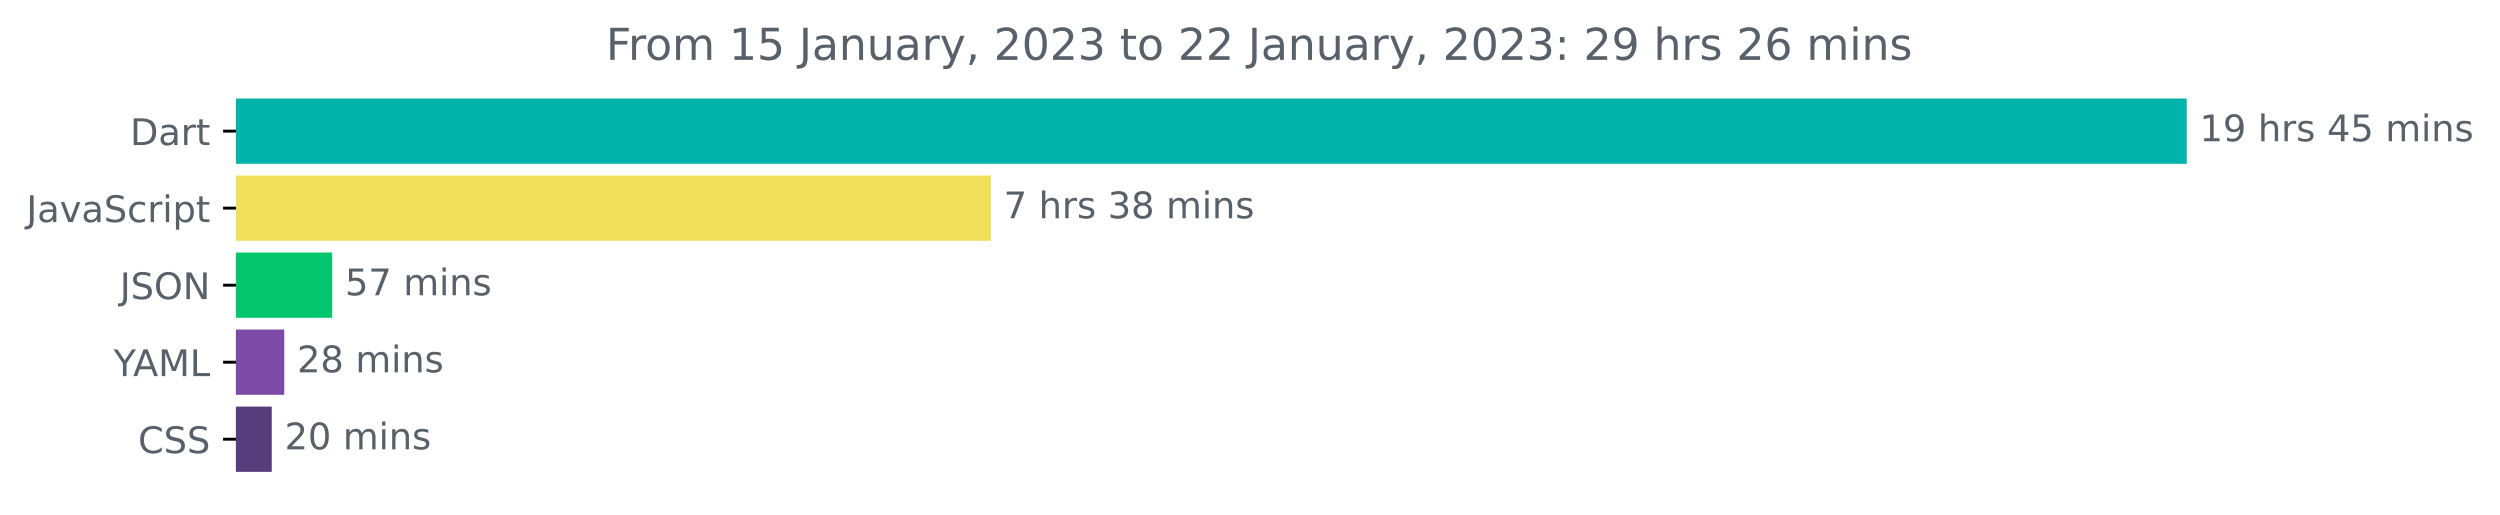
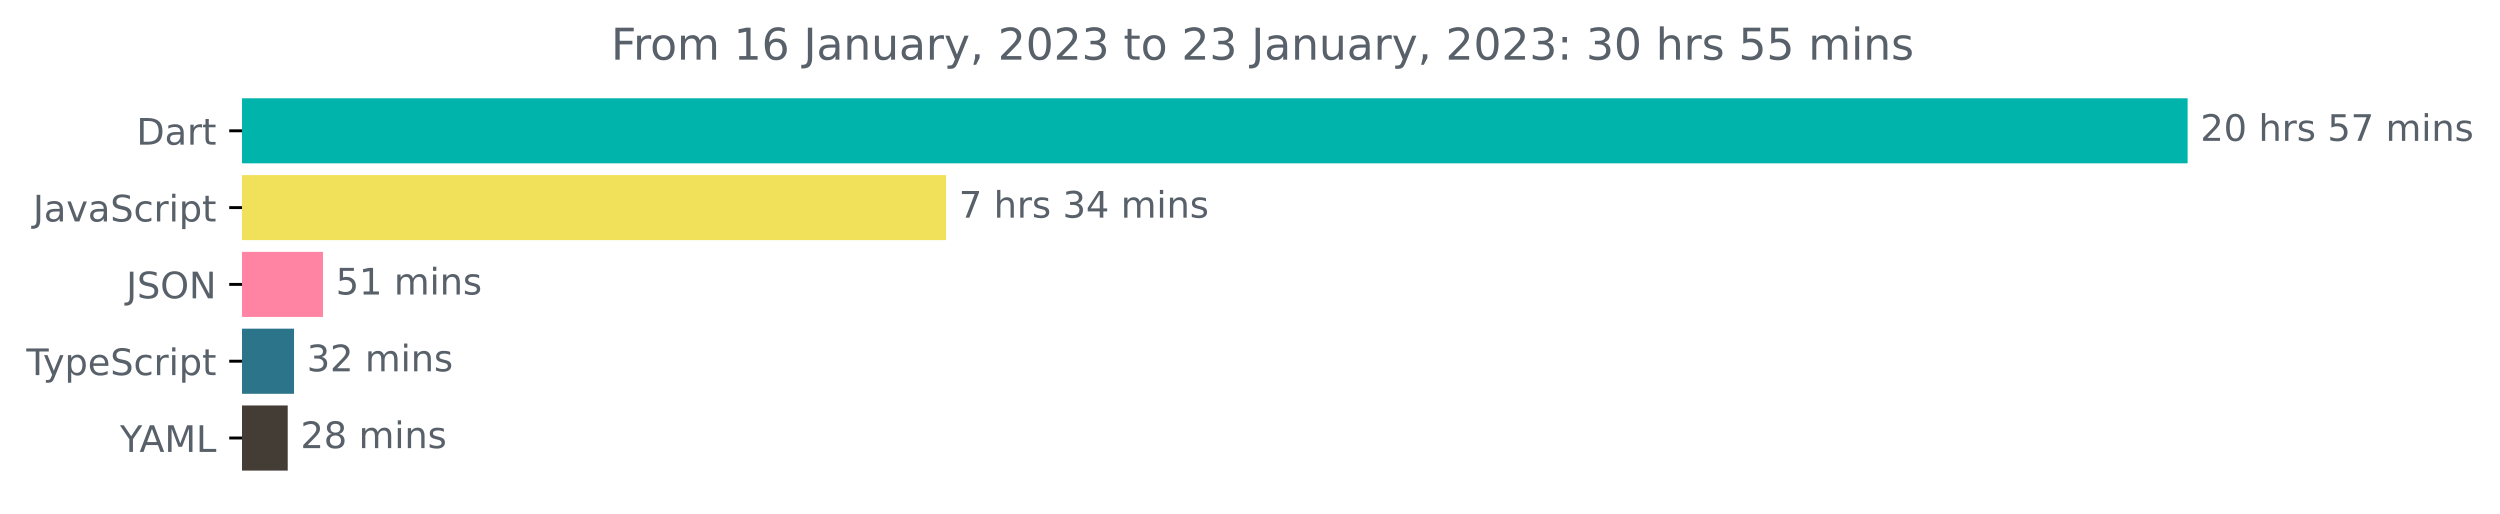
- <svg xmlns="http://www.w3.org/2000/svg" xmlns:xlink="http://www.w3.org/1999/xlink" width="681.666pt" height="140.398pt" viewBox="0 0 681.666 140.398" version="1.1">
+ <svg xmlns="http://www.w3.org/2000/svg" xmlns:xlink="http://www.w3.org/1999/xlink" width="683.507pt" height="140.398pt" viewBox="0 0 683.507 140.398" version="1.1">
  <defs>
    <style type="text/css">*{stroke-linejoin: round; stroke-linecap: butt}</style>
  </defs>
  <g id="figure_1">
    <g id="patch_1">
-       <path d="M -0 140.398  L 681.666 140.398  L 681.666 0  L -0 0  L -0 140.398  z " style="fill: none" />
+       <path d="M -0 140.398  L 683.507 140.398  L 683.507 0  L -0 0  L -0 140.398  z " style="fill: none" />
    </g>
    <g id="axes_1">
      <g id="patch_2">
-         <path d="M 64.33 27.358  L 595.758 27.358  L 595.758 44.158  L 64.33 44.158  z " clip-path="url(#pdedc8cad8c)" style="fill: #00b4ab; stroke: #00b4ab; stroke-linejoin: miter" />
+         <path d="M 66.17 27.358  L 597.599 27.358  L 597.599 44.158  L 66.17 44.158  z " clip-path="url(#paefeb272a1)" style="fill: #00b4ab; stroke: #00b4ab; stroke-linejoin: miter" />
      </g>
      <g id="patch_3">
-         <path d="M 64.33 48.358  L 269.676 48.358  L 269.676 65.158  L 64.33 65.158  z " clip-path="url(#pdedc8cad8c)" style="fill: #f1e05a; stroke: #f1e05a; stroke-linejoin: miter" />
+         <path d="M 66.17 48.358  L 258.156 48.358  L 258.156 65.158  L 66.17 65.158  z " clip-path="url(#paefeb272a1)" style="fill: #f1e05a; stroke: #f1e05a; stroke-linejoin: miter" />
      </g>
      <g id="patch_4">
-         <path d="M 64.33 69.358  L 90.077 69.358  L 90.077 86.158  L 64.33 86.158  z " clip-path="url(#pdedc8cad8c)" style="fill: #04c66c; stroke: #04c66c; stroke-linejoin: miter" />
+         <path d="M 66.17 69.358  L 87.807 69.358  L 87.807 86.158  L 66.17 86.158  z " clip-path="url(#paefeb272a1)" style="fill: #ff84a4; stroke: #ff84a4; stroke-linejoin: miter" />
      </g>
      <g id="patch_5">
-         <path d="M 64.33 90.358  L 77.005 90.358  L 77.005 107.158  L 64.33 107.158  z " clip-path="url(#pdedc8cad8c)" style="fill: #7e4aa8; stroke: #7e4aa8; stroke-linejoin: miter" />
+         <path d="M 66.17 90.358  L 79.889 90.358  L 79.889 107.158  L 66.17 107.158  z " clip-path="url(#paefeb272a1)" style="fill: #2b7489; stroke: #2b7489; stroke-linejoin: miter" />
      </g>
      <g id="patch_6">
-         <path d="M 64.33 111.358  L 73.599 111.358  L 73.599 128.158  L 64.33 128.158  z " clip-path="url(#pdedc8cad8c)" style="fill: #563d7c; stroke: #563d7c; stroke-linejoin: miter" />
+         <path d="M 66.17 111.358  L 78.164 111.358  L 78.164 128.158  L 66.17 128.158  z " clip-path="url(#paefeb272a1)" style="fill: #433d35; stroke: #433d35; stroke-linejoin: miter" />
      </g>
      <g id="matplotlib.axis_1" />
      <g id="matplotlib.axis_2">
        <g id="ytick_1">
          <g id="line2d_1">
            <defs>
-               <path id="m084c2e0506" d="M 0 0  L -3.5 0  " style="stroke: #000000; stroke-width: 0.8" />
+               <path id="mfc40a7a121" d="M 0 0  L -3.5 0  " style="stroke: #000000; stroke-width: 0.8" />
            </defs>
            <g>
-               <use xlink:href="#m084c2e0506" x="64.33" y="35.758" style="stroke: #000000; stroke-width: 0.8" />
+               <use xlink:href="#mfc40a7a121" x="66.17" y="35.758" style="stroke: #000000; stroke-width: 0.8" />
            </g>
          </g>
          <g id="text_1">
-             <g style="fill: #586069" transform="translate(35.47031 39.55734)scale(0.1 -0.1)">
+             <g style="fill: #586069" transform="translate(37.31094 39.55734)scale(0.1 -0.1)">
              <defs>
                <path id="DejaVuSans-44" d="M 1259 4147  L 1259 519  L 2022 519  Q 2988 519 3436 956  Q 3884 1394 3884 2338  Q 3884 3275 3436 3711  Q 2988 4147 2022 4147  L 1259 4147  z M 628 4666  L 1925 4666  Q 3281 4666 3915 4102  Q 4550 3538 4550 2338  Q 4550 1131 3912 565  Q 3275 0 1925 0  L 628 0  L 628 4666  z " transform="scale(0.015625)" />
                <path id="DejaVuSans-61" d="M 2194 1759  Q 1497 1759 1228 1600  Q 959 1441 959 1056  Q 959 750 1161 570  Q 1363 391 1709 391  Q 2188 391 2477 730  Q 2766 1069 2766 1631  L 2766 1759  L 2194 1759  z M 3341 1997  L 3341 0  L 2766 0  L 2766 531  Q 2569 213 2275 61  Q 1981 -91 1556 -91  Q 1019 -91 701 211  Q 384 513 384 1019  Q 384 1609 779 1909  Q 1175 2209 1959 2209  L 2766 2209  L 2766 2266  Q 2766 2663 2505 2880  Q 2244 3097 1772 3097  Q 1472 3097 1187 3025  Q 903 2953 641 2809  L 641 3341  Q 956 3463 1253 3523  Q 1550 3584 1831 3584  Q 2591 3584 2966 3190  Q 3341 2797 3341 1997  z " transform="scale(0.015625)" />
                <path id="DejaVuSans-72" d="M 2631 2963  Q 2534 3019 2420 3045  Q 2306 3072 2169 3072  Q 1681 3072 1420 2755  Q 1159 2438 1159 1844  L 1159 0  L 581 0  L 581 3500  L 1159 3500  L 1159 2956  Q 1341 3275 1631 3429  Q 1922 3584 2338 3584  Q 2397 3584 2469 3576  Q 2541 3569 2628 3553  L 2631 2963  z " transform="scale(0.015625)" />
                <path id="DejaVuSans-74" d="M 1172 4494  L 1172 3500  L 2356 3500  L 2356 3053  L 1172 3053  L 1172 1153  Q 1172 725 1289 603  Q 1406 481 1766 481  L 2356 481  L 2356 0  L 1766 0  Q 1100 0 847 248  Q 594 497 594 1153  L 594 3053  L 172 3053  L 172 3500  L 594 3500  L 594 4494  L 1172 4494  z " transform="scale(0.015625)" />
              </defs>
              <use xlink:href="#DejaVuSans-44" />
              <use xlink:href="#DejaVuSans-61" x="77.002" />
              <use xlink:href="#DejaVuSans-72" x="138.281" />
              <use xlink:href="#DejaVuSans-74" x="179.395" />
            </g>
          </g>
        </g>
        <g id="ytick_2">
          <g id="line2d_2">
            <g>
-               <use xlink:href="#m084c2e0506" x="64.33" y="56.758" style="stroke: #000000; stroke-width: 0.8" />
+               <use xlink:href="#mfc40a7a121" x="66.17" y="56.758" style="stroke: #000000; stroke-width: 0.8" />
            </g>
          </g>
          <g id="text_2">
-             <g style="fill: #586069" transform="translate(7.2 60.55734)scale(0.1 -0.1)">
+             <g style="fill: #586069" transform="translate(9.040625 60.55734)scale(0.1 -0.1)">
              <defs>
                <path id="DejaVuSans-4a" d="M 628 4666  L 1259 4666  L 1259 325  Q 1259 -519 939 -900  Q 619 -1281 -91 -1281  L -331 -1281  L -331 -750  L -134 -750  Q 284 -750 456 -515  Q 628 -281 628 325  L 628 4666  z " transform="scale(0.015625)" />
                <path id="DejaVuSans-76" d="M 191 3500  L 800 3500  L 1894 563  L 2988 3500  L 3597 3500  L 2284 0  L 1503 0  L 191 3500  z " transform="scale(0.015625)" />
                <path id="DejaVuSans-53" d="M 3425 4513  L 3425 3897  Q 3066 4069 2747 4153  Q 2428 4238 2131 4238  Q 1616 4238 1336 4038  Q 1056 3838 1056 3469  Q 1056 3159 1242 3001  Q 1428 2844 1947 2747  L 2328 2669  Q 3034 2534 3370 2195  Q 3706 1856 3706 1288  Q 3706 609 3251 259  Q 2797 -91 1919 -91  Q 1588 -91 1214 -16  Q 841 59 441 206  L 441 856  Q 825 641 1194 531  Q 1563 422 1919 422  Q 2459 422 2753 634  Q 3047 847 3047 1241  Q 3047 1584 2836 1778  Q 2625 1972 2144 2069  L 1759 2144  Q 1053 2284 737 2584  Q 422 2884 422 3419  Q 422 4038 858 4394  Q 1294 4750 2059 4750  Q 2388 4750 2728 4690  Q 3069 4631 3425 4513  z " transform="scale(0.015625)" />
                <path id="DejaVuSans-63" d="M 3122 3366  L 3122 2828  Q 2878 2963 2633 3030  Q 2388 3097 2138 3097  Q 1578 3097 1268 2742  Q 959 2388 959 1747  Q 959 1106 1268 751  Q 1578 397 2138 397  Q 2388 397 2633 464  Q 2878 531 3122 666  L 3122 134  Q 2881 22 2623 -34  Q 2366 -91 2075 -91  Q 1284 -91 818 406  Q 353 903 353 1747  Q 353 2603 823 3093  Q 1294 3584 2113 3584  Q 2378 3584 2631 3529  Q 2884 3475 3122 3366  z " transform="scale(0.015625)" />
                <path id="DejaVuSans-69" d="M 603 3500  L 1178 3500  L 1178 0  L 603 0  L 603 3500  z M 603 4863  L 1178 4863  L 1178 4134  L 603 4134  L 603 4863  z " transform="scale(0.015625)" />
                <path id="DejaVuSans-70" d="M 1159 525  L 1159 -1331  L 581 -1331  L 581 3500  L 1159 3500  L 1159 2969  Q 1341 3281 1617 3432  Q 1894 3584 2278 3584  Q 2916 3584 3314 3078  Q 3713 2572 3713 1747  Q 3713 922 3314 415  Q 2916 -91 2278 -91  Q 1894 -91 1617 61  Q 1341 213 1159 525  z M 3116 1747  Q 3116 2381 2855 2742  Q 2594 3103 2138 3103  Q 1681 3103 1420 2742  Q 1159 2381 1159 1747  Q 1159 1113 1420 752  Q 1681 391 2138 391  Q 2594 391 2855 752  Q 3116 1113 3116 1747  z " transform="scale(0.015625)" />
              </defs>
              <use xlink:href="#DejaVuSans-4a" />
              <use xlink:href="#DejaVuSans-61" x="29.492" />
              <use xlink:href="#DejaVuSans-76" x="90.771" />
              <use xlink:href="#DejaVuSans-61" x="149.951" />
              <use xlink:href="#DejaVuSans-53" x="211.23" />
              <use xlink:href="#DejaVuSans-63" x="274.707" />
              <use xlink:href="#DejaVuSans-72" x="329.688" />
              <use xlink:href="#DejaVuSans-69" x="370.801" />
              <use xlink:href="#DejaVuSans-70" x="398.584" />
              <use xlink:href="#DejaVuSans-74" x="462.061" />
            </g>
          </g>
        </g>
        <g id="ytick_3">
          <g id="line2d_3">
            <g>
-               <use xlink:href="#m084c2e0506" x="64.33" y="77.758" style="stroke: #000000; stroke-width: 0.8" />
+               <use xlink:href="#mfc40a7a121" x="66.17" y="77.758" style="stroke: #000000; stroke-width: 0.8" />
            </g>
          </g>
          <g id="text_3">
-             <g style="fill: #586069" transform="translate(32.67813 81.55734)scale(0.1 -0.1)">
+             <g style="fill: #586069" transform="translate(34.51875 81.55734)scale(0.1 -0.1)">
              <defs>
                <path id="DejaVuSans-4f" d="M 2522 4238  Q 1834 4238 1429 3725  Q 1025 3213 1025 2328  Q 1025 1447 1429 934  Q 1834 422 2522 422  Q 3209 422 3611 934  Q 4013 1447 4013 2328  Q 4013 3213 3611 3725  Q 3209 4238 2522 4238  z M 2522 4750  Q 3503 4750 4090 4092  Q 4678 3434 4678 2328  Q 4678 1225 4090 567  Q 3503 -91 2522 -91  Q 1538 -91 948 565  Q 359 1222 359 2328  Q 359 3434 948 4092  Q 1538 4750 2522 4750  z " transform="scale(0.015625)" />
                <path id="DejaVuSans-4e" d="M 628 4666  L 1478 4666  L 3547 763  L 3547 4666  L 4159 4666  L 4159 0  L 3309 0  L 1241 3903  L 1241 0  L 628 0  L 628 4666  z " transform="scale(0.015625)" />
              </defs>
              <use xlink:href="#DejaVuSans-4a" />
              <use xlink:href="#DejaVuSans-53" x="29.492" />
              <use xlink:href="#DejaVuSans-4f" x="92.969" />
              <use xlink:href="#DejaVuSans-4e" x="171.68" />
            </g>
          </g>
        </g>
        <g id="ytick_4">
          <g id="line2d_4">
            <g>
-               <use xlink:href="#m084c2e0506" x="64.33" y="98.758" style="stroke: #000000; stroke-width: 0.8" />
+               <use xlink:href="#mfc40a7a121" x="66.17" y="98.758" style="stroke: #000000; stroke-width: 0.8" />
            </g>
          </g>
          <g id="text_4">
-             <g style="fill: #586069" transform="translate(30.95625 102.5573)scale(0.1 -0.1)">
+             <g style="fill: #586069" transform="translate(7.2 102.5573)scale(0.1 -0.1)">
+               <defs>
+                 <path id="DejaVuSans-54" d="M -19 4666  L 3928 4666  L 3928 4134  L 2272 4134  L 2272 0  L 1638 0  L 1638 4134  L -19 4134  L -19 4666  z " transform="scale(0.015625)" />
+                 <path id="DejaVuSans-79" d="M 2059 -325  Q 1816 -950 1584 -1140  Q 1353 -1331 966 -1331  L 506 -1331  L 506 -850  L 844 -850  Q 1081 -850 1212 -737  Q 1344 -625 1503 -206  L 1606 56  L 191 3500  L 800 3500  L 1894 763  L 2988 3500  L 3597 3500  L 2059 -325  z " transform="scale(0.015625)" />
+                 <path id="DejaVuSans-65" d="M 3597 1894  L 3597 1613  L 953 1613  Q 991 1019 1311 708  Q 1631 397 2203 397  Q 2534 397 2845 478  Q 3156 559 3463 722  L 3463 178  Q 3153 47 2828 -22  Q 2503 -91 2169 -91  Q 1331 -91 842 396  Q 353 884 353 1716  Q 353 2575 817 3079  Q 1281 3584 2069 3584  Q 2775 3584 3186 3129  Q 3597 2675 3597 1894  z M 3022 2063  Q 3016 2534 2758 2815  Q 2500 3097 2075 3097  Q 1594 3097 1305 2825  Q 1016 2553 972 2059  L 3022 2063  z " transform="scale(0.015625)" />
+               </defs>
+               <use xlink:href="#DejaVuSans-54" />
+               <use xlink:href="#DejaVuSans-79" x="45.459" />
+               <use xlink:href="#DejaVuSans-70" x="104.639" />
+               <use xlink:href="#DejaVuSans-65" x="168.115" />
+               <use xlink:href="#DejaVuSans-53" x="229.639" />
+               <use xlink:href="#DejaVuSans-63" x="293.115" />
+               <use xlink:href="#DejaVuSans-72" x="348.096" />
+               <use xlink:href="#DejaVuSans-69" x="389.209" />
+               <use xlink:href="#DejaVuSans-70" x="416.992" />
+               <use xlink:href="#DejaVuSans-74" x="480.469" />
+             </g>
+           </g>
+         </g>
+         <g id="ytick_5">
+           <g id="line2d_5">
+             <g>
+               <use xlink:href="#mfc40a7a121" x="66.17" y="119.758" style="stroke: #000000; stroke-width: 0.8" />
+             </g>
+           </g>
+           <g id="text_5">
+             <g style="fill: #586069" transform="translate(32.79688 123.5573)scale(0.1 -0.1)">
              <defs>
                <path id="DejaVuSans-59" d="M -13 4666  L 666 4666  L 1959 2747  L 3244 4666  L 3922 4666  L 2272 2222  L 2272 0  L 1638 0  L 1638 2222  L -13 4666  z " transform="scale(0.015625)" />
                <path id="DejaVuSans-41" d="M 2188 4044  L 1331 1722  L 3047 1722  L 2188 4044  z M 1831 4666  L 2547 4666  L 4325 0  L 3669 0  L 3244 1197  L 1141 1197  L 716 0  L 50 0  L 1831 4666  z " transform="scale(0.015625)" />
                <path id="DejaVuSans-4d" d="M 628 4666  L 1569 4666  L 2759 1491  L 3956 4666  L 4897 4666  L 4897 0  L 4281 0  L 4281 4097  L 3078 897  L 2444 897  L 1241 4097  L 1241 0  L 628 0  L 628 4666  z " transform="scale(0.015625)" />
                <path id="DejaVuSans-4c" d="M 628 4666  L 1259 4666  L 1259 531  L 3531 531  L 3531 0  L 628 0  L 628 4666  z " transform="scale(0.015625)" />
              </defs>
              <use xlink:href="#DejaVuSans-59" />
              <use xlink:href="#DejaVuSans-41" x="53.334" />
              <use xlink:href="#DejaVuSans-4d" x="121.742" />
              <use xlink:href="#DejaVuSans-4c" x="208.021" />
            </g>
          </g>
        </g>
-         <g id="ytick_5">
-           <g id="line2d_5">
-             <g>
-               <use xlink:href="#m084c2e0506" x="64.33" y="119.758" style="stroke: #000000; stroke-width: 0.8" />
-             </g>
-           </g>
-           <g id="text_5">
-             <g style="fill: #586069" transform="translate(37.65 123.5573)scale(0.1 -0.1)">
-               <defs>
-                 <path id="DejaVuSans-43" d="M 4122 4306  L 4122 3641  Q 3803 3938 3442 4084  Q 3081 4231 2675 4231  Q 1875 4231 1450 3742  Q 1025 3253 1025 2328  Q 1025 1406 1450 917  Q 1875 428 2675 428  Q 3081 428 3442 575  Q 3803 722 4122 1019  L 4122 359  Q 3791 134 3420 21  Q 3050 -91 2638 -91  Q 1578 -91 968 557  Q 359 1206 359 2328  Q 359 3453 968 4101  Q 1578 4750 2638 4750  Q 3056 4750 3426 4639  Q 3797 4528 4122 4306  z " transform="scale(0.015625)" />
-               </defs>
-               <use xlink:href="#DejaVuSans-43" />
-               <use xlink:href="#DejaVuSans-53" x="69.824" />
-               <use xlink:href="#DejaVuSans-53" x="133.301" />
-             </g>
-           </g>
-         </g>
      </g>
      <g id="text_6">
-         <g style="fill: #586069" transform="translate(599.7583 38.5175)scale(0.1 -0.1)">
-           <defs>
-             <path id="DejaVuSans-31" d="M 794 531  L 1825 531  L 1825 4091  L 703 3866  L 703 4441  L 1819 4666  L 2450 4666  L 2450 531  L 3481 531  L 3481 0  L 794 0  L 794 531  z " transform="scale(0.015625)" />
-             <path id="DejaVuSans-39" d="M 703 97  L 703 672  Q 941 559 1184 500  Q 1428 441 1663 441  Q 2288 441 2617 861  Q 2947 1281 2994 2138  Q 2813 1869 2534 1725  Q 2256 1581 1919 1581  Q 1219 1581 811 2004  Q 403 2428 403 3163  Q 403 3881 828 4315  Q 1253 4750 1959 4750  Q 2769 4750 3195 4129  Q 3622 3509 3622 2328  Q 3622 1225 3098 567  Q 2575 -91 1691 -91  Q 1453 -91 1209 -44  Q 966 3 703 97  z M 1959 2075  Q 2384 2075 2632 2365  Q 2881 2656 2881 3163  Q 2881 3666 2632 3958  Q 2384 4250 1959 4250  Q 1534 4250 1286 3958  Q 1038 3666 1038 3163  Q 1038 2656 1286 2365  Q 1534 2075 1959 2075  z " transform="scale(0.015625)" />
+         <g style="fill: #586069" transform="translate(601.5989 38.5175)scale(0.1 -0.1)">
+           <defs>
+             <path id="DejaVuSans-32" d="M 1228 531  L 3431 531  L 3431 0  L 469 0  L 469 531  Q 828 903 1448 1529  Q 2069 2156 2228 2338  Q 2531 2678 2651 2914  Q 2772 3150 2772 3378  Q 2772 3750 2511 3984  Q 2250 4219 1831 4219  Q 1534 4219 1204 4116  Q 875 4013 500 3803  L 500 4441  Q 881 4594 1212 4672  Q 1544 4750 1819 4750  Q 2544 4750 2975 4387  Q 3406 4025 3406 3419  Q 3406 3131 3298 2873  Q 3191 2616 2906 2266  Q 2828 2175 2409 1742  Q 1991 1309 1228 531  z " transform="scale(0.015625)" />
+             <path id="DejaVuSans-30" d="M 2034 4250  Q 1547 4250 1301 3770  Q 1056 3291 1056 2328  Q 1056 1369 1301 889  Q 1547 409 2034 409  Q 2525 409 2770 889  Q 3016 1369 3016 2328  Q 3016 3291 2770 3770  Q 2525 4250 2034 4250  z M 2034 4750  Q 2819 4750 3233 4129  Q 3647 3509 3647 2328  Q 3647 1150 3233 529  Q 2819 -91 2034 -91  Q 1250 -91 836 529  Q 422 1150 422 2328  Q 422 3509 836 4129  Q 1250 4750 2034 4750  z " transform="scale(0.015625)" />
            <path id="DejaVuSans-20" transform="scale(0.015625)" />
            <path id="DejaVuSans-68" d="M 3513 2113  L 3513 0  L 2938 0  L 2938 2094  Q 2938 2591 2744 2837  Q 2550 3084 2163 3084  Q 1697 3084 1428 2787  Q 1159 2491 1159 1978  L 1159 0  L 581 0  L 581 4863  L 1159 4863  L 1159 2956  Q 1366 3272 1645 3428  Q 1925 3584 2291 3584  Q 2894 3584 3203 3211  Q 3513 2838 3513 2113  z " transform="scale(0.015625)" />
            <path id="DejaVuSans-73" d="M 2834 3397  L 2834 2853  Q 2591 2978 2328 3040  Q 2066 3103 1784 3103  Q 1356 3103 1142 2972  Q 928 2841 928 2578  Q 928 2378 1081 2264  Q 1234 2150 1697 2047  L 1894 2003  Q 2506 1872 2764 1633  Q 3022 1394 3022 966  Q 3022 478 2636 193  Q 2250 -91 1575 -91  Q 1294 -91 989 -36  Q 684 19 347 128  L 347 722  Q 666 556 975 473  Q 1284 391 1588 391  Q 1994 391 2212 530  Q 2431 669 2431 922  Q 2431 1156 2273 1281  Q 2116 1406 1581 1522  L 1381 1569  Q 847 1681 609 1914  Q 372 2147 372 2553  Q 372 3047 722 3315  Q 1072 3584 1716 3584  Q 2034 3584 2315 3537  Q 2597 3491 2834 3397  z " transform="scale(0.015625)" />
-             <path id="DejaVuSans-34" d="M 2419 4116  L 825 1625  L 2419 1625  L 2419 4116  z M 2253 4666  L 3047 4666  L 3047 1625  L 3713 1625  L 3713 1100  L 3047 1100  L 3047 0  L 2419 0  L 2419 1100  L 313 1100  L 313 1709  L 2253 4666  z " transform="scale(0.015625)" />
            <path id="DejaVuSans-35" d="M 691 4666  L 3169 4666  L 3169 4134  L 1269 4134  L 1269 2991  Q 1406 3038 1543 3061  Q 1681 3084 1819 3084  Q 2600 3084 3056 2656  Q 3513 2228 3513 1497  Q 3513 744 3044 326  Q 2575 -91 1722 -91  Q 1428 -91 1123 -41  Q 819 9 494 109  L 494 744  Q 775 591 1075 516  Q 1375 441 1709 441  Q 2250 441 2565 725  Q 2881 1009 2881 1497  Q 2881 1984 2565 2268  Q 2250 2553 1709 2553  Q 1456 2553 1204 2497  Q 953 2441 691 2322  L 691 4666  z " transform="scale(0.015625)" />
+             <path id="DejaVuSans-37" d="M 525 4666  L 3525 4666  L 3525 4397  L 1831 0  L 1172 0  L 2766 4134  L 525 4134  L 525 4666  z " transform="scale(0.015625)" />
            <path id="DejaVuSans-6d" d="M 3328 2828  Q 3544 3216 3844 3400  Q 4144 3584 4550 3584  Q 5097 3584 5394 3201  Q 5691 2819 5691 2113  L 5691 0  L 5113 0  L 5113 2094  Q 5113 2597 4934 2840  Q 4756 3084 4391 3084  Q 3944 3084 3684 2787  Q 3425 2491 3425 1978  L 3425 0  L 2847 0  L 2847 2094  Q 2847 2600 2669 2842  Q 2491 3084 2119 3084  Q 1678 3084 1418 2786  Q 1159 2488 1159 1978  L 1159 0  L 581 0  L 581 3500  L 1159 3500  L 1159 2956  Q 1356 3278 1631 3431  Q 1906 3584 2284 3584  Q 2666 3584 2933 3390  Q 3200 3197 3328 2828  z " transform="scale(0.015625)" />
            <path id="DejaVuSans-6e" d="M 3513 2113  L 3513 0  L 2938 0  L 2938 2094  Q 2938 2591 2744 2837  Q 2550 3084 2163 3084  Q 1697 3084 1428 2787  Q 1159 2491 1159 1978  L 1159 0  L 581 0  L 581 3500  L 1159 3500  L 1159 2956  Q 1366 3272 1645 3428  Q 1925 3584 2291 3584  Q 2894 3584 3203 3211  Q 3513 2838 3513 2113  z " transform="scale(0.015625)" />
          </defs>
-           <use xlink:href="#DejaVuSans-31" />
-           <use xlink:href="#DejaVuSans-39" x="63.623" />
+           <use xlink:href="#DejaVuSans-32" />
+           <use xlink:href="#DejaVuSans-30" x="63.623" />
          <use xlink:href="#DejaVuSans-20" x="127.246" />
          <use xlink:href="#DejaVuSans-68" x="159.033" />
          <use xlink:href="#DejaVuSans-72" x="222.412" />
          <use xlink:href="#DejaVuSans-73" x="263.525" />
          <use xlink:href="#DejaVuSans-20" x="315.625" />
-           <use xlink:href="#DejaVuSans-34" x="347.412" />
-           <use xlink:href="#DejaVuSans-35" x="411.035" />
+           <use xlink:href="#DejaVuSans-35" x="347.412" />
+           <use xlink:href="#DejaVuSans-37" x="411.035" />
          <use xlink:href="#DejaVuSans-20" x="474.658" />
          <use xlink:href="#DejaVuSans-6d" x="506.445" />
          <use xlink:href="#DejaVuSans-69" x="603.857" />
          <use xlink:href="#DejaVuSans-6e" x="631.641" />
          <use xlink:href="#DejaVuSans-73" x="695.02" />
        </g>
      </g>
      <g id="text_7">
-         <g style="fill: #586069" transform="translate(273.676 59.5175)scale(0.1 -0.1)">
-           <defs>
-             <path id="DejaVuSans-37" d="M 525 4666  L 3525 4666  L 3525 4397  L 1831 0  L 1172 0  L 2766 4134  L 525 4134  L 525 4666  z " transform="scale(0.015625)" />
+         <g style="fill: #586069" transform="translate(262.1556 59.5175)scale(0.1 -0.1)">
+           <defs>
            <path id="DejaVuSans-33" d="M 2597 2516  Q 3050 2419 3304 2112  Q 3559 1806 3559 1356  Q 3559 666 3084 287  Q 2609 -91 1734 -91  Q 1441 -91 1130 -33  Q 819 25 488 141  L 488 750  Q 750 597 1062 519  Q 1375 441 1716 441  Q 2309 441 2620 675  Q 2931 909 2931 1356  Q 2931 1769 2642 2001  Q 2353 2234 1838 2234  L 1294 2234  L 1294 2753  L 1863 2753  Q 2328 2753 2575 2939  Q 2822 3125 2822 3475  Q 2822 3834 2567 4026  Q 2313 4219 1838 4219  Q 1578 4219 1281 4162  Q 984 4106 628 3988  L 628 4550  Q 988 4650 1302 4700  Q 1616 4750 1894 4750  Q 2613 4750 3031 4423  Q 3450 4097 3450 3541  Q 3450 3153 3228 2886  Q 3006 2619 2597 2516  z " transform="scale(0.015625)" />
-             <path id="DejaVuSans-38" d="M 2034 2216  Q 1584 2216 1326 1975  Q 1069 1734 1069 1313  Q 1069 891 1326 650  Q 1584 409 2034 409  Q 2484 409 2743 651  Q 3003 894 3003 1313  Q 3003 1734 2745 1975  Q 2488 2216 2034 2216  z M 1403 2484  Q 997 2584 770 2862  Q 544 3141 544 3541  Q 544 4100 942 4425  Q 1341 4750 2034 4750  Q 2731 4750 3128 4425  Q 3525 4100 3525 3541  Q 3525 3141 3298 2862  Q 3072 2584 2669 2484  Q 3125 2378 3379 2068  Q 3634 1759 3634 1313  Q 3634 634 3220 271  Q 2806 -91 2034 -91  Q 1263 -91 848 271  Q 434 634 434 1313  Q 434 1759 690 2068  Q 947 2378 1403 2484  z M 1172 3481  Q 1172 3119 1398 2916  Q 1625 2713 2034 2713  Q 2441 2713 2670 2916  Q 2900 3119 2900 3481  Q 2900 3844 2670 4047  Q 2441 4250 2034 4250  Q 1625 4250 1398 4047  Q 1172 3844 1172 3481  z " transform="scale(0.015625)" />
+             <path id="DejaVuSans-34" d="M 2419 4116  L 825 1625  L 2419 1625  L 2419 4116  z M 2253 4666  L 3047 4666  L 3047 1625  L 3713 1625  L 3713 1100  L 3047 1100  L 3047 0  L 2419 0  L 2419 1100  L 313 1100  L 313 1709  L 2253 4666  z " transform="scale(0.015625)" />
          </defs>
          <use xlink:href="#DejaVuSans-37" />
          <use xlink:href="#DejaVuSans-20" x="63.623" />
          <use xlink:href="#DejaVuSans-68" x="95.41" />
          <use xlink:href="#DejaVuSans-72" x="158.789" />
          <use xlink:href="#DejaVuSans-73" x="199.902" />
          <use xlink:href="#DejaVuSans-20" x="252.002" />
          <use xlink:href="#DejaVuSans-33" x="283.789" />
-           <use xlink:href="#DejaVuSans-38" x="347.412" />
+           <use xlink:href="#DejaVuSans-34" x="347.412" />
          <use xlink:href="#DejaVuSans-20" x="411.035" />
          <use xlink:href="#DejaVuSans-6d" x="442.822" />
          <use xlink:href="#DejaVuSans-69" x="540.234" />
          <use xlink:href="#DejaVuSans-6e" x="568.018" />
          <use xlink:href="#DejaVuSans-73" x="631.396" />
        </g>
      </g>
      <g id="text_8">
-         <g style="fill: #586069" transform="translate(94.0772 80.5175)scale(0.1 -0.1)">
+         <g style="fill: #586069" transform="translate(91.80688 80.5175)scale(0.1 -0.1)">
+           <defs>
+             <path id="DejaVuSans-31" d="M 794 531  L 1825 531  L 1825 4091  L 703 3866  L 703 4441  L 1819 4666  L 2450 4666  L 2450 531  L 3481 531  L 3481 0  L 794 0  L 794 531  z " transform="scale(0.015625)" />
+           </defs>
          <use xlink:href="#DejaVuSans-35" />
-           <use xlink:href="#DejaVuSans-37" x="63.623" />
+           <use xlink:href="#DejaVuSans-31" x="63.623" />
          <use xlink:href="#DejaVuSans-20" x="127.246" />
          <use xlink:href="#DejaVuSans-6d" x="159.033" />
          <use xlink:href="#DejaVuSans-69" x="256.445" />
          <use xlink:href="#DejaVuSans-6e" x="284.229" />
          <use xlink:href="#DejaVuSans-73" x="347.607" />
        </g>
      </g>
      <g id="text_9">
-         <g style="fill: #586069" transform="translate(81.00538 101.5175)scale(0.1 -0.1)">
-           <defs>
-             <path id="DejaVuSans-32" d="M 1228 531  L 3431 531  L 3431 0  L 469 0  L 469 531  Q 828 903 1448 1529  Q 2069 2156 2228 2338  Q 2531 2678 2651 2914  Q 2772 3150 2772 3378  Q 2772 3750 2511 3984  Q 2250 4219 1831 4219  Q 1534 4219 1204 4116  Q 875 4013 500 3803  L 500 4441  Q 881 4594 1212 4672  Q 1544 4750 1819 4750  Q 2544 4750 2975 4387  Q 3406 4025 3406 3419  Q 3406 3131 3298 2873  Q 3191 2616 2906 2266  Q 2828 2175 2409 1742  Q 1991 1309 1228 531  z " transform="scale(0.015625)" />
+         <g style="fill: #586069" transform="translate(83.88915 101.5175)scale(0.1 -0.1)">
+           <use xlink:href="#DejaVuSans-33" />
+           <use xlink:href="#DejaVuSans-32" x="63.623" />
+           <use xlink:href="#DejaVuSans-20" x="127.246" />
+           <use xlink:href="#DejaVuSans-6d" x="159.033" />
+           <use xlink:href="#DejaVuSans-69" x="256.445" />
+           <use xlink:href="#DejaVuSans-6e" x="284.229" />
+           <use xlink:href="#DejaVuSans-73" x="347.607" />
+         </g>
+       </g>
+       <g id="text_10">
+         <g style="fill: #586069" transform="translate(82.1645 122.5175)scale(0.1 -0.1)">
+           <defs>
+             <path id="DejaVuSans-38" d="M 2034 2216  Q 1584 2216 1326 1975  Q 1069 1734 1069 1313  Q 1069 891 1326 650  Q 1584 409 2034 409  Q 2484 409 2743 651  Q 3003 894 3003 1313  Q 3003 1734 2745 1975  Q 2488 2216 2034 2216  z M 1403 2484  Q 997 2584 770 2862  Q 544 3141 544 3541  Q 544 4100 942 4425  Q 1341 4750 2034 4750  Q 2731 4750 3128 4425  Q 3525 4100 3525 3541  Q 3525 3141 3298 2862  Q 3072 2584 2669 2484  Q 3125 2378 3379 2068  Q 3634 1759 3634 1313  Q 3634 634 3220 271  Q 2806 -91 2034 -91  Q 1263 -91 848 271  Q 434 634 434 1313  Q 434 1759 690 2068  Q 947 2378 1403 2484  z M 1172 3481  Q 1172 3119 1398 2916  Q 1625 2713 2034 2713  Q 2441 2713 2670 2916  Q 2900 3119 2900 3481  Q 2900 3844 2670 4047  Q 2441 4250 2034 4250  Q 1625 4250 1398 4047  Q 1172 3844 1172 3481  z " transform="scale(0.015625)" />
          </defs>
          <use xlink:href="#DejaVuSans-32" />
          <use xlink:href="#DejaVuSans-38" x="63.623" />
          <use xlink:href="#DejaVuSans-20" x="127.246" />
          <use xlink:href="#DejaVuSans-6d" x="159.033" />
          <use xlink:href="#DejaVuSans-69" x="256.445" />
          <use xlink:href="#DejaVuSans-6e" x="284.229" />
          <use xlink:href="#DejaVuSans-73" x="347.607" />
        </g>
      </g>
-       <g id="text_10">
-         <g style="fill: #586069" transform="translate(77.59879 122.5175)scale(0.1 -0.1)">
-           <defs>
-             <path id="DejaVuSans-30" d="M 2034 4250  Q 1547 4250 1301 3770  Q 1056 3291 1056 2328  Q 1056 1369 1301 889  Q 1547 409 2034 409  Q 2525 409 2770 889  Q 3016 1369 3016 2328  Q 3016 3291 2770 3770  Q 2525 4250 2034 4250  z M 2034 4750  Q 2819 4750 3233 4129  Q 3647 3509 3647 2328  Q 3647 1150 3233 529  Q 2819 -91 2034 -91  Q 1250 -91 836 529  Q 422 1150 422 2328  Q 422 3509 836 4129  Q 1250 4750 2034 4750  z " transform="scale(0.015625)" />
-           </defs>
-           <use xlink:href="#DejaVuSans-32" />
-           <use xlink:href="#DejaVuSans-30" x="63.623" />
-           <use xlink:href="#DejaVuSans-20" x="127.246" />
-           <use xlink:href="#DejaVuSans-6d" x="159.033" />
-           <use xlink:href="#DejaVuSans-69" x="256.445" />
-           <use xlink:href="#DejaVuSans-6e" x="284.229" />
-           <use xlink:href="#DejaVuSans-73" x="347.607" />
-         </g>
-       </g>
      <g id="text_11">
-         <g style="fill: #586069" transform="translate(165.2253 16.31812)scale(0.12 -0.12)">
+         <g style="fill: #586069" transform="translate(167.0659 16.31812)scale(0.12 -0.12)">
          <defs>
            <path id="DejaVuSans-46" d="M 628 4666  L 3309 4666  L 3309 4134  L 1259 4134  L 1259 2759  L 3109 2759  L 3109 2228  L 1259 2228  L 1259 0  L 628 0  L 628 4666  z " transform="scale(0.015625)" />
            <path id="DejaVuSans-6f" d="M 1959 3097  Q 1497 3097 1228 2736  Q 959 2375 959 1747  Q 959 1119 1226 758  Q 1494 397 1959 397  Q 2419 397 2687 759  Q 2956 1122 2956 1747  Q 2956 2369 2687 2733  Q 2419 3097 1959 3097  z M 1959 3584  Q 2709 3584 3137 3096  Q 3566 2609 3566 1747  Q 3566 888 3137 398  Q 2709 -91 1959 -91  Q 1206 -91 779 398  Q 353 888 353 1747  Q 353 2609 779 3096  Q 1206 3584 1959 3584  z " transform="scale(0.015625)" />
+             <path id="DejaVuSans-36" d="M 2113 2584  Q 1688 2584 1439 2293  Q 1191 2003 1191 1497  Q 1191 994 1439 701  Q 1688 409 2113 409  Q 2538 409 2786 701  Q 3034 994 3034 1497  Q 3034 2003 2786 2293  Q 2538 2584 2113 2584  z M 3366 4563  L 3366 3988  Q 3128 4100 2886 4159  Q 2644 4219 2406 4219  Q 1781 4219 1451 3797  Q 1122 3375 1075 2522  Q 1259 2794 1537 2939  Q 1816 3084 2150 3084  Q 2853 3084 3261 2657  Q 3669 2231 3669 1497  Q 3669 778 3244 343  Q 2819 -91 2113 -91  Q 1303 -91 875 529  Q 447 1150 447 2328  Q 447 3434 972 4092  Q 1497 4750 2381 4750  Q 2619 4750 2861 4703  Q 3103 4656 3366 4563  z " transform="scale(0.015625)" />
            <path id="DejaVuSans-75" d="M 544 1381  L 544 3500  L 1119 3500  L 1119 1403  Q 1119 906 1312 657  Q 1506 409 1894 409  Q 2359 409 2629 706  Q 2900 1003 2900 1516  L 2900 3500  L 3475 3500  L 3475 0  L 2900 0  L 2900 538  Q 2691 219 2414 64  Q 2138 -91 1772 -91  Q 1169 -91 856 284  Q 544 659 544 1381  z M 1991 3584  L 1991 3584  z " transform="scale(0.015625)" />
-             <path id="DejaVuSans-79" d="M 2059 -325  Q 1816 -950 1584 -1140  Q 1353 -1331 966 -1331  L 506 -1331  L 506 -850  L 844 -850  Q 1081 -850 1212 -737  Q 1344 -625 1503 -206  L 1606 56  L 191 3500  L 800 3500  L 1894 763  L 2988 3500  L 3597 3500  L 2059 -325  z " transform="scale(0.015625)" />
            <path id="DejaVuSans-2c" d="M 750 794  L 1409 794  L 1409 256  L 897 -744  L 494 -744  L 750 256  L 750 794  z " transform="scale(0.015625)" />
            <path id="DejaVuSans-3a" d="M 750 794  L 1409 794  L 1409 0  L 750 0  L 750 794  z M 750 3309  L 1409 3309  L 1409 2516  L 750 2516  L 750 3309  z " transform="scale(0.015625)" />
-             <path id="DejaVuSans-36" d="M 2113 2584  Q 1688 2584 1439 2293  Q 1191 2003 1191 1497  Q 1191 994 1439 701  Q 1688 409 2113 409  Q 2538 409 2786 701  Q 3034 994 3034 1497  Q 3034 2003 2786 2293  Q 2538 2584 2113 2584  z M 3366 4563  L 3366 3988  Q 3128 4100 2886 4159  Q 2644 4219 2406 4219  Q 1781 4219 1451 3797  Q 1122 3375 1075 2522  Q 1259 2794 1537 2939  Q 1816 3084 2150 3084  Q 2853 3084 3261 2657  Q 3669 2231 3669 1497  Q 3669 778 3244 343  Q 2819 -91 2113 -91  Q 1303 -91 875 529  Q 447 1150 447 2328  Q 447 3434 972 4092  Q 1497 4750 2381 4750  Q 2619 4750 2861 4703  Q 3103 4656 3366 4563  z " transform="scale(0.015625)" />
          </defs>
          <use xlink:href="#DejaVuSans-46" />
          <use xlink:href="#DejaVuSans-72" x="50.27" />
          <use xlink:href="#DejaVuSans-6f" x="89.133" />
          <use xlink:href="#DejaVuSans-6d" x="150.314" />
          <use xlink:href="#DejaVuSans-20" x="247.727" />
          <use xlink:href="#DejaVuSans-31" x="279.514" />
-           <use xlink:href="#DejaVuSans-35" x="343.137" />
+           <use xlink:href="#DejaVuSans-36" x="343.137" />
          <use xlink:href="#DejaVuSans-20" x="406.76" />
          <use xlink:href="#DejaVuSans-4a" x="438.547" />
          <use xlink:href="#DejaVuSans-61" x="468.039" />
          <use xlink:href="#DejaVuSans-6e" x="529.318" />
          <use xlink:href="#DejaVuSans-75" x="592.697" />
          <use xlink:href="#DejaVuSans-61" x="656.076" />
          <use xlink:href="#DejaVuSans-72" x="717.355" />
          <use xlink:href="#DejaVuSans-79" x="758.469" />
          <use xlink:href="#DejaVuSans-2c" x="817.648" />
          <use xlink:href="#DejaVuSans-20" x="849.436" />
          <use xlink:href="#DejaVuSans-32" x="881.223" />
          <use xlink:href="#DejaVuSans-30" x="944.846" />
          <use xlink:href="#DejaVuSans-32" x="1008.469" />
          <use xlink:href="#DejaVuSans-33" x="1072.092" />
          <use xlink:href="#DejaVuSans-20" x="1135.715" />
          <use xlink:href="#DejaVuSans-74" x="1167.502" />
          <use xlink:href="#DejaVuSans-6f" x="1206.711" />
          <use xlink:href="#DejaVuSans-20" x="1267.893" />
          <use xlink:href="#DejaVuSans-32" x="1299.68" />
-           <use xlink:href="#DejaVuSans-32" x="1363.303" />
+           <use xlink:href="#DejaVuSans-33" x="1363.303" />
          <use xlink:href="#DejaVuSans-20" x="1426.926" />
          <use xlink:href="#DejaVuSans-4a" x="1458.713" />
          <use xlink:href="#DejaVuSans-61" x="1488.205" />
          <use xlink:href="#DejaVuSans-6e" x="1549.484" />
          <use xlink:href="#DejaVuSans-75" x="1612.863" />
          <use xlink:href="#DejaVuSans-61" x="1676.242" />
          <use xlink:href="#DejaVuSans-72" x="1737.521" />
          <use xlink:href="#DejaVuSans-79" x="1778.635" />
          <use xlink:href="#DejaVuSans-2c" x="1837.814" />
          <use xlink:href="#DejaVuSans-20" x="1869.602" />
          <use xlink:href="#DejaVuSans-32" x="1901.389" />
          <use xlink:href="#DejaVuSans-30" x="1965.012" />
          <use xlink:href="#DejaVuSans-32" x="2028.635" />
          <use xlink:href="#DejaVuSans-33" x="2092.258" />
          <use xlink:href="#DejaVuSans-3a" x="2155.881" />
          <use xlink:href="#DejaVuSans-20" x="2189.572" />
-           <use xlink:href="#DejaVuSans-32" x="2221.359" />
-           <use xlink:href="#DejaVuSans-39" x="2284.982" />
+           <use xlink:href="#DejaVuSans-33" x="2221.359" />
+           <use xlink:href="#DejaVuSans-30" x="2284.982" />
          <use xlink:href="#DejaVuSans-20" x="2348.605" />
          <use xlink:href="#DejaVuSans-68" x="2380.393" />
          <use xlink:href="#DejaVuSans-72" x="2443.771" />
          <use xlink:href="#DejaVuSans-73" x="2484.885" />
          <use xlink:href="#DejaVuSans-20" x="2536.984" />
-           <use xlink:href="#DejaVuSans-32" x="2568.771" />
-           <use xlink:href="#DejaVuSans-36" x="2632.395" />
+           <use xlink:href="#DejaVuSans-35" x="2568.771" />
+           <use xlink:href="#DejaVuSans-35" x="2632.395" />
          <use xlink:href="#DejaVuSans-20" x="2696.018" />
          <use xlink:href="#DejaVuSans-6d" x="2727.805" />
          <use xlink:href="#DejaVuSans-69" x="2825.217" />
          <use xlink:href="#DejaVuSans-6e" x="2853" />
          <use xlink:href="#DejaVuSans-73" x="2916.379" />
        </g>
      </g>
    </g>
  </g>
  <defs>
-     <clipPath id="pdedc8cad8c">
-       <rect x="64.33" y="22.318" width="558" height="110.88" />
+     <clipPath id="paefeb272a1">
+       <rect x="66.17" y="22.318" width="558" height="110.88" />
    </clipPath>
  </defs>
</svg>
